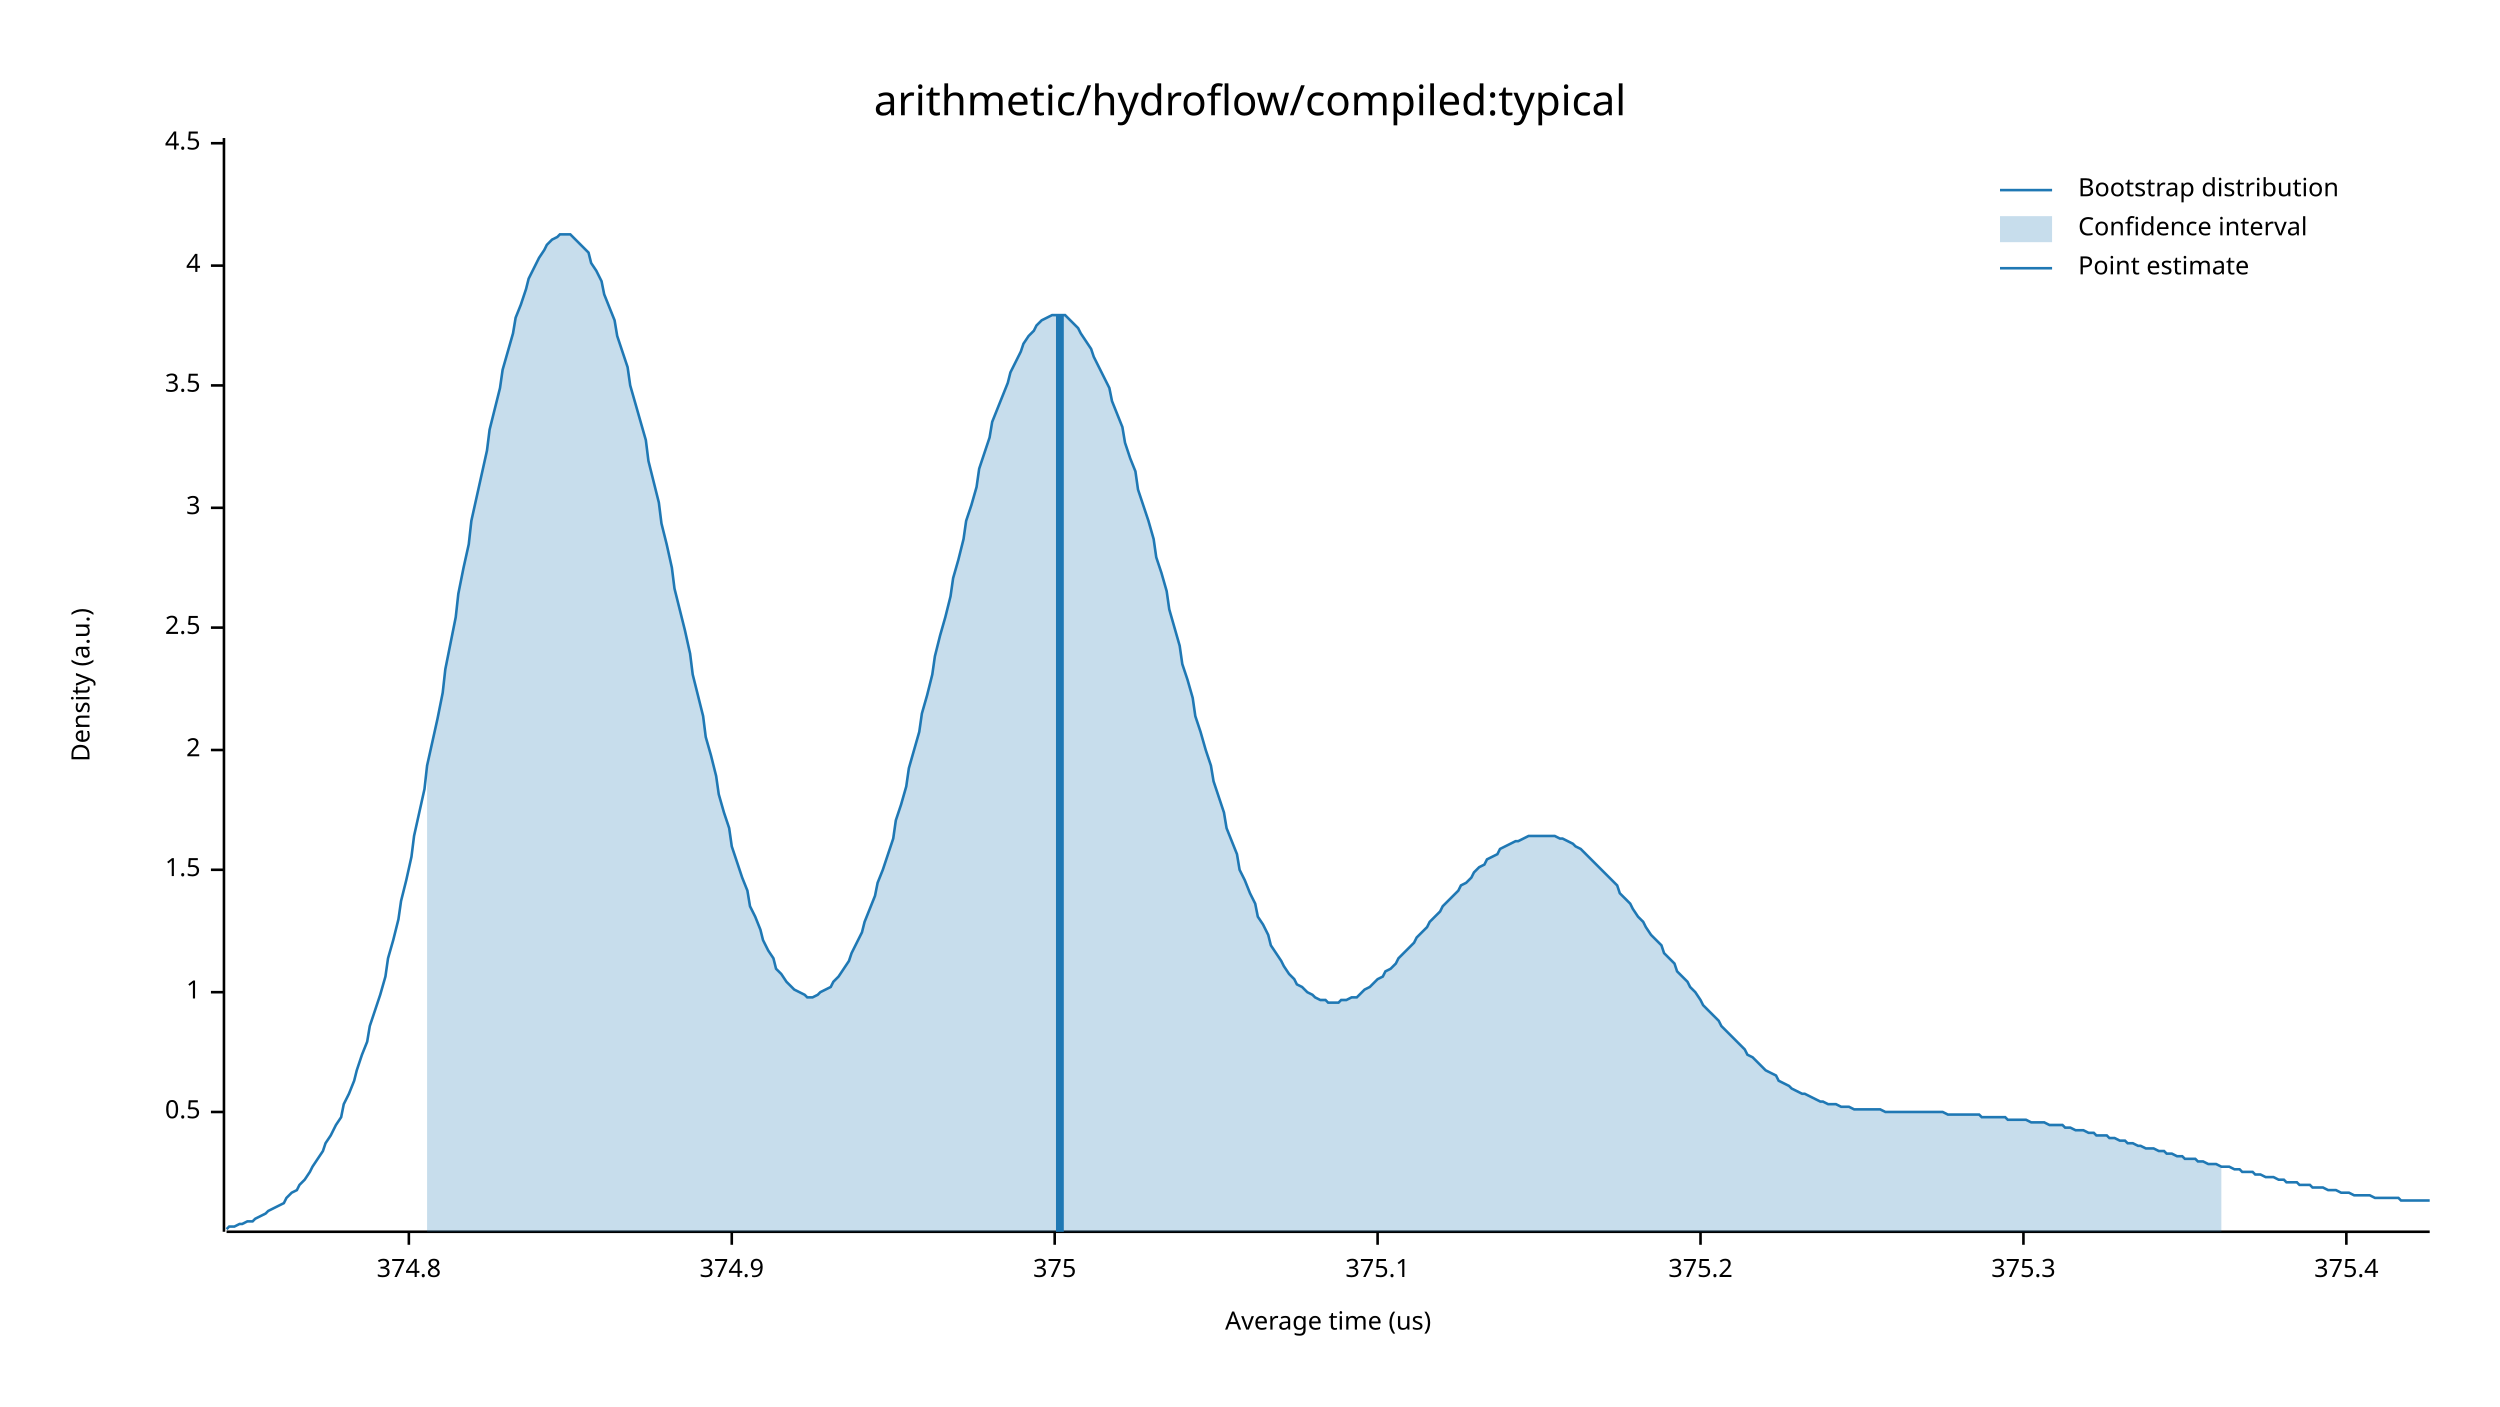
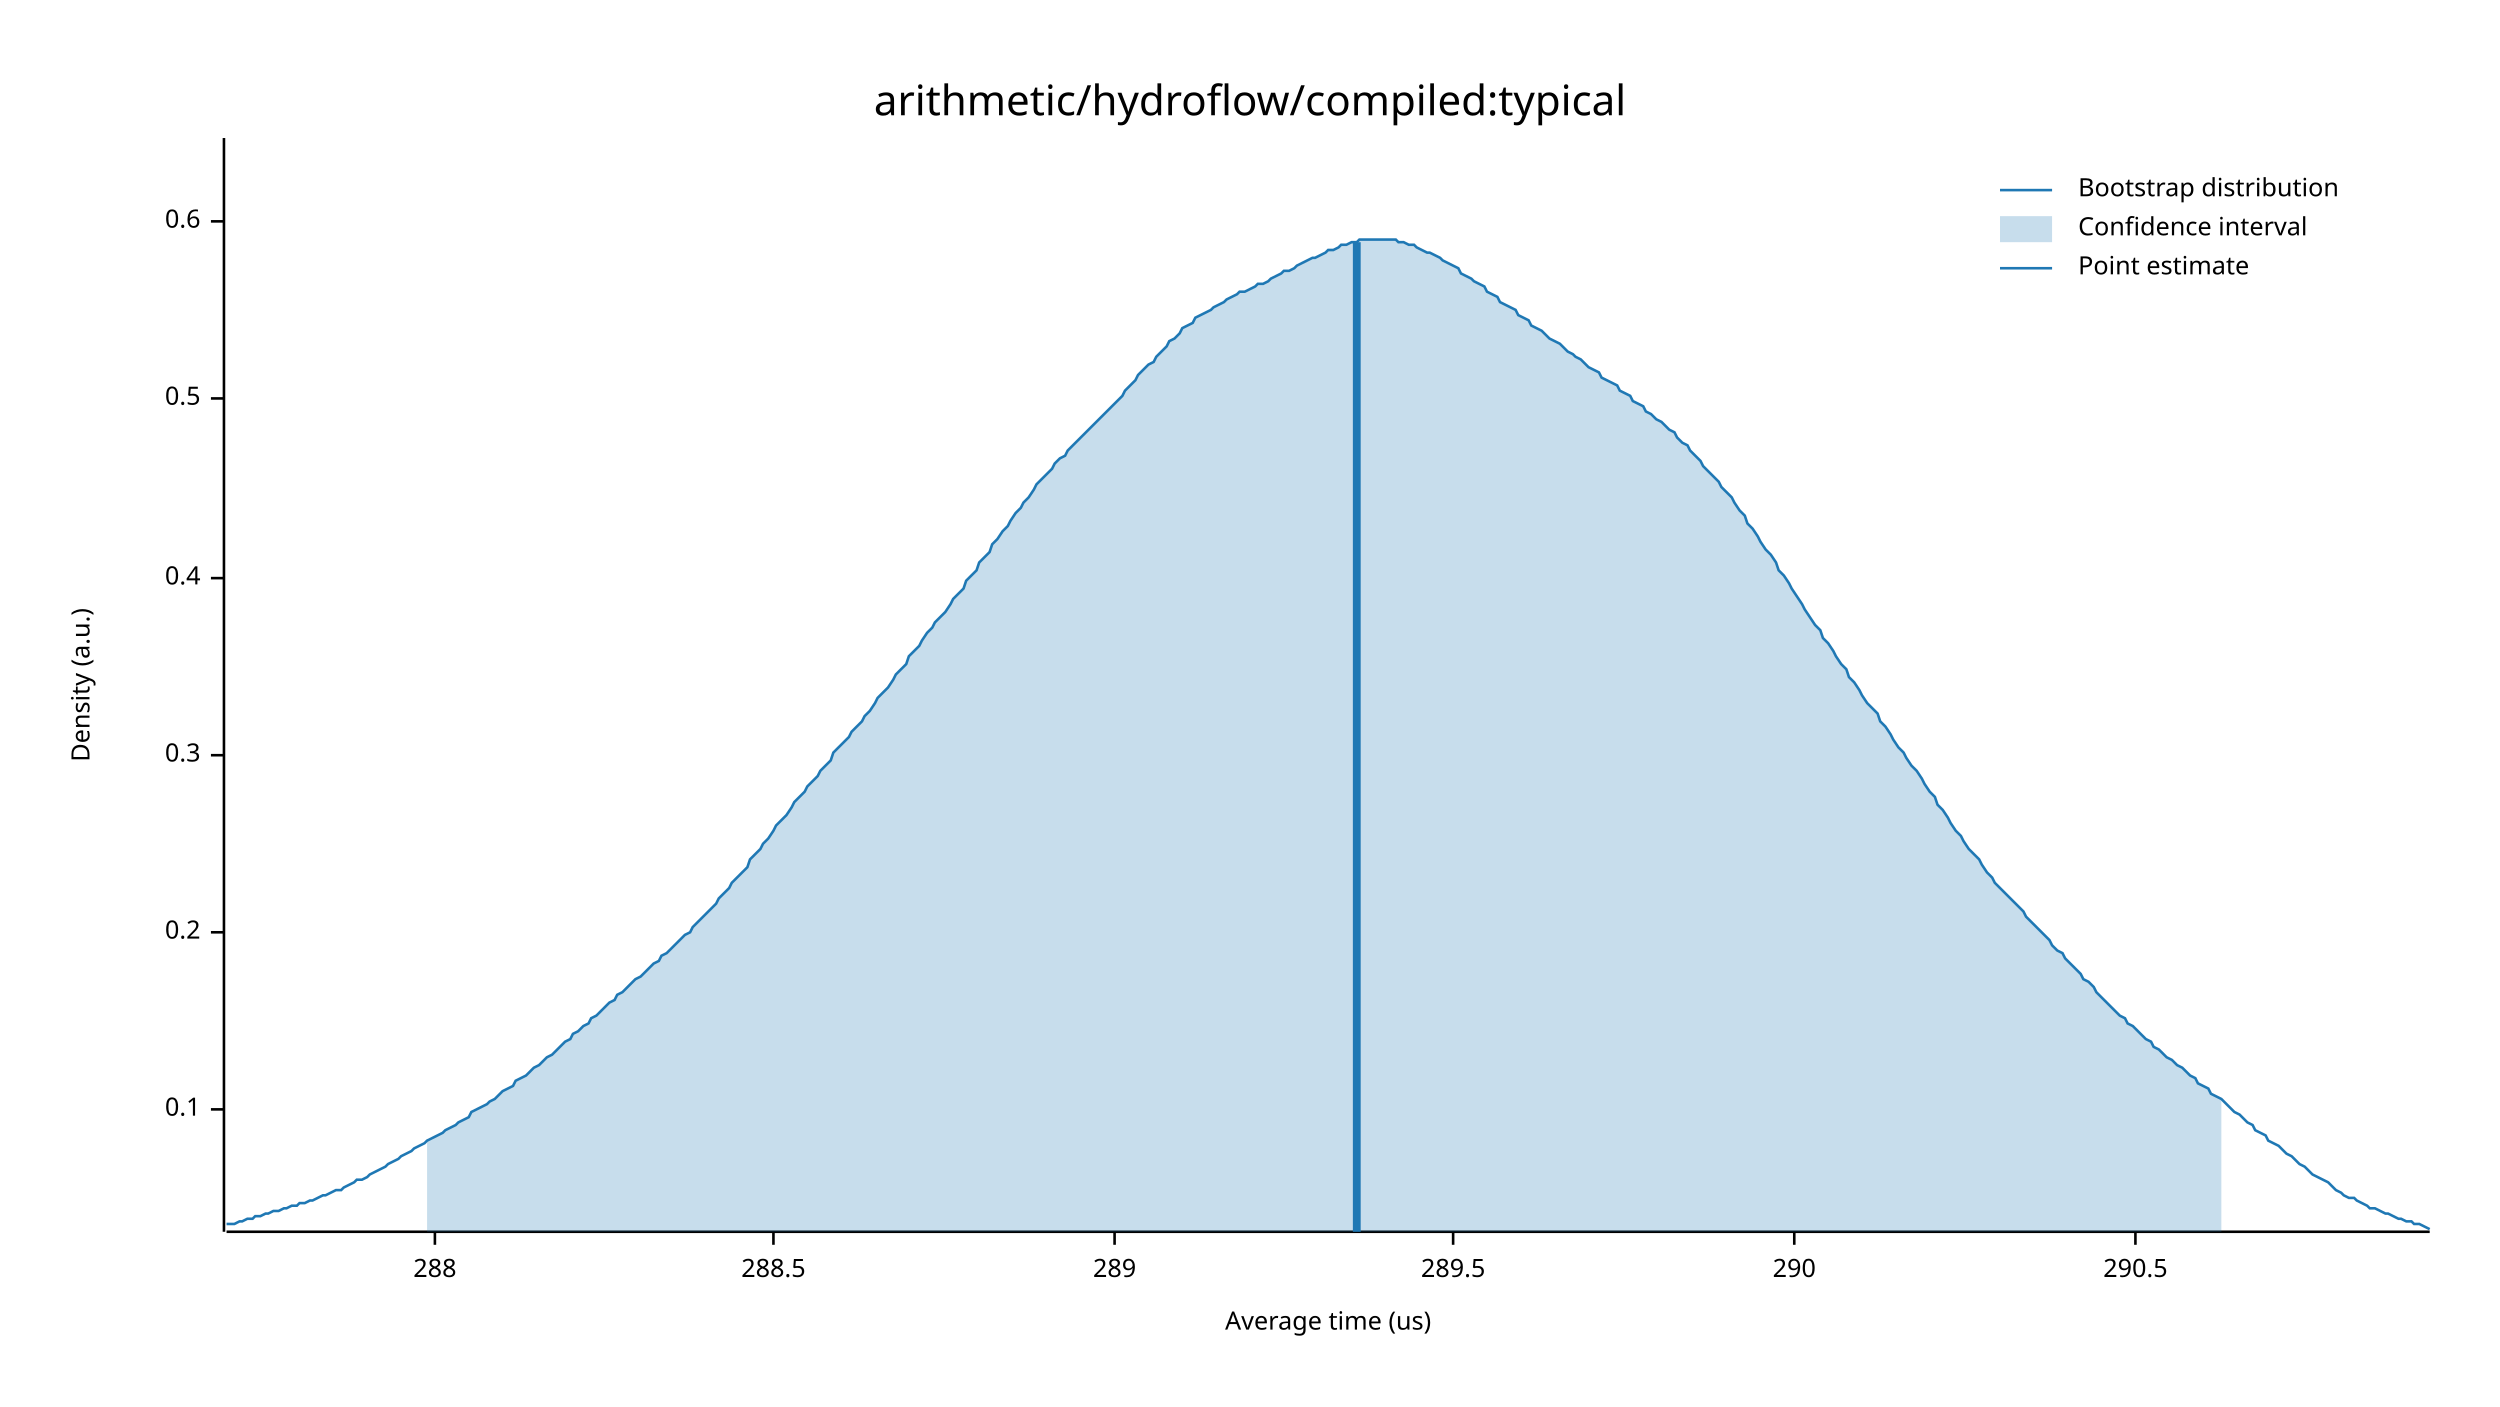
<svg xmlns="http://www.w3.org/2000/svg" width="960" height="540" viewBox="0 0 960 540">
  <text x="480" y="32" dy="0.76em" text-anchor="middle" font-family="sans-serif" font-size="16.129" opacity="1" fill="#000000">
arithmetic/hydroflow/compiled:typical
</text>
  <text x="27" y="263" dy="0.76em" text-anchor="middle" font-family="sans-serif" font-size="9.677" opacity="1" fill="#000000" transform="rotate(270, 27, 263)">
Density (a.u.)
</text>
  <text x="510" y="513" dy="-0.5ex" text-anchor="middle" font-family="sans-serif" font-size="9.677" opacity="1" fill="#000000">
Average time (us)
</text>
  <polyline fill="none" opacity="1" stroke="#000000" stroke-width="1" points="86,53 86,473 " />
-   <text x="77" y="427" dy="0.5ex" text-anchor="end" font-family="sans-serif" font-size="9.677" opacity="1" fill="#000000">
+   <text x="77" y="426" dy="0.5ex" text-anchor="end" font-family="sans-serif" font-size="9.677" opacity="1" fill="#000000">
+ 0.1
+ </text>
+   <polyline fill="none" opacity="1" stroke="#000000" stroke-width="1" points="81,426 86,426 " />
+   <text x="77" y="358" dy="0.5ex" text-anchor="end" font-family="sans-serif" font-size="9.677" opacity="1" fill="#000000">
+ 0.2
+ </text>
+   <polyline fill="none" opacity="1" stroke="#000000" stroke-width="1" points="81,358 86,358 " />
+   <text x="77" y="290" dy="0.5ex" text-anchor="end" font-family="sans-serif" font-size="9.677" opacity="1" fill="#000000">
+ 0.3
+ </text>
+   <polyline fill="none" opacity="1" stroke="#000000" stroke-width="1" points="81,290 86,290 " />
+   <text x="77" y="222" dy="0.5ex" text-anchor="end" font-family="sans-serif" font-size="9.677" opacity="1" fill="#000000">
+ 0.4
+ </text>
+   <polyline fill="none" opacity="1" stroke="#000000" stroke-width="1" points="81,222 86,222 " />
+   <text x="77" y="153" dy="0.5ex" text-anchor="end" font-family="sans-serif" font-size="9.677" opacity="1" fill="#000000">
0.5
</text>
-   <polyline fill="none" opacity="1" stroke="#000000" stroke-width="1" points="81,427 86,427 " />
-   <text x="77" y="381" dy="0.5ex" text-anchor="end" font-family="sans-serif" font-size="9.677" opacity="1" fill="#000000">
- 1
+   <polyline fill="none" opacity="1" stroke="#000000" stroke-width="1" points="81,153 86,153 " />
+   <text x="77" y="85" dy="0.5ex" text-anchor="end" font-family="sans-serif" font-size="9.677" opacity="1" fill="#000000">
+ 0.6
</text>
-   <polyline fill="none" opacity="1" stroke="#000000" stroke-width="1" points="81,381 86,381 " />
-   <text x="77" y="334" dy="0.5ex" text-anchor="end" font-family="sans-serif" font-size="9.677" opacity="1" fill="#000000">
- 1.5
+   <polyline fill="none" opacity="1" stroke="#000000" stroke-width="1" points="81,85 86,85 " />
+   <polyline fill="none" opacity="1" stroke="#000000" stroke-width="1" points="87,473 933,473 " />
+   <text x="167" y="483" dy="0.76em" text-anchor="middle" font-family="sans-serif" font-size="9.677" opacity="1" fill="#000000">
+ 288
</text>
-   <polyline fill="none" opacity="1" stroke="#000000" stroke-width="1" points="81,334 86,334 " />
-   <text x="77" y="288" dy="0.5ex" text-anchor="end" font-family="sans-serif" font-size="9.677" opacity="1" fill="#000000">
- 2
+   <polyline fill="none" opacity="1" stroke="#000000" stroke-width="1" points="167,473 167,478 " />
+   <text x="297" y="483" dy="0.76em" text-anchor="middle" font-family="sans-serif" font-size="9.677" opacity="1" fill="#000000">
+ 288.5
</text>
-   <polyline fill="none" opacity="1" stroke="#000000" stroke-width="1" points="81,288 86,288 " />
-   <text x="77" y="241" dy="0.5ex" text-anchor="end" font-family="sans-serif" font-size="9.677" opacity="1" fill="#000000">
- 2.5
+   <polyline fill="none" opacity="1" stroke="#000000" stroke-width="1" points="297,473 297,478 " />
+   <text x="428" y="483" dy="0.76em" text-anchor="middle" font-family="sans-serif" font-size="9.677" opacity="1" fill="#000000">
+ 289
</text>
-   <polyline fill="none" opacity="1" stroke="#000000" stroke-width="1" points="81,241 86,241 " />
-   <text x="77" y="195" dy="0.5ex" text-anchor="end" font-family="sans-serif" font-size="9.677" opacity="1" fill="#000000">
- 3
+   <polyline fill="none" opacity="1" stroke="#000000" stroke-width="1" points="428,473 428,478 " />
+   <text x="558" y="483" dy="0.76em" text-anchor="middle" font-family="sans-serif" font-size="9.677" opacity="1" fill="#000000">
+ 289.5
</text>
-   <polyline fill="none" opacity="1" stroke="#000000" stroke-width="1" points="81,195 86,195 " />
-   <text x="77" y="148" dy="0.5ex" text-anchor="end" font-family="sans-serif" font-size="9.677" opacity="1" fill="#000000">
- 3.5
+   <polyline fill="none" opacity="1" stroke="#000000" stroke-width="1" points="558,473 558,478 " />
+   <text x="689" y="483" dy="0.76em" text-anchor="middle" font-family="sans-serif" font-size="9.677" opacity="1" fill="#000000">
+ 290
</text>
-   <polyline fill="none" opacity="1" stroke="#000000" stroke-width="1" points="81,148 86,148 " />
-   <text x="77" y="102" dy="0.5ex" text-anchor="end" font-family="sans-serif" font-size="9.677" opacity="1" fill="#000000">
- 4
+   <polyline fill="none" opacity="1" stroke="#000000" stroke-width="1" points="689,473 689,478 " />
+   <text x="820" y="483" dy="0.76em" text-anchor="middle" font-family="sans-serif" font-size="9.677" opacity="1" fill="#000000">
+ 290.5
</text>
-   <polyline fill="none" opacity="1" stroke="#000000" stroke-width="1" points="81,102 86,102 " />
-   <text x="77" y="55" dy="0.5ex" text-anchor="end" font-family="sans-serif" font-size="9.677" opacity="1" fill="#000000">
- 4.5
- </text>
-   <polyline fill="none" opacity="1" stroke="#000000" stroke-width="1" points="81,55 86,55 " />
-   <polyline fill="none" opacity="1" stroke="#000000" stroke-width="1" points="87,473 933,473 " />
-   <text x="157" y="483" dy="0.76em" text-anchor="middle" font-family="sans-serif" font-size="9.677" opacity="1" fill="#000000">
- 374.8
- </text>
-   <polyline fill="none" opacity="1" stroke="#000000" stroke-width="1" points="157,473 157,478 " />
-   <text x="281" y="483" dy="0.76em" text-anchor="middle" font-family="sans-serif" font-size="9.677" opacity="1" fill="#000000">
- 374.9
- </text>
-   <polyline fill="none" opacity="1" stroke="#000000" stroke-width="1" points="281,473 281,478 " />
-   <text x="405" y="483" dy="0.76em" text-anchor="middle" font-family="sans-serif" font-size="9.677" opacity="1" fill="#000000">
- 375
- </text>
-   <polyline fill="none" opacity="1" stroke="#000000" stroke-width="1" points="405,473 405,478 " />
-   <text x="529" y="483" dy="0.76em" text-anchor="middle" font-family="sans-serif" font-size="9.677" opacity="1" fill="#000000">
- 375.1
- </text>
-   <polyline fill="none" opacity="1" stroke="#000000" stroke-width="1" points="529,473 529,478 " />
-   <text x="653" y="483" dy="0.76em" text-anchor="middle" font-family="sans-serif" font-size="9.677" opacity="1" fill="#000000">
- 375.2
- </text>
-   <polyline fill="none" opacity="1" stroke="#000000" stroke-width="1" points="653,473 653,478 " />
-   <text x="777" y="483" dy="0.76em" text-anchor="middle" font-family="sans-serif" font-size="9.677" opacity="1" fill="#000000">
- 375.3
- </text>
-   <polyline fill="none" opacity="1" stroke="#000000" stroke-width="1" points="777,473 777,478 " />
-   <text x="901" y="483" dy="0.76em" text-anchor="middle" font-family="sans-serif" font-size="9.677" opacity="1" fill="#000000">
- 375.4
- </text>
-   <polyline fill="none" opacity="1" stroke="#000000" stroke-width="1" points="901,473 901,478 " />
-   <polyline fill="none" opacity="1" stroke="#1F78B4" stroke-width="1" points="87,472 88,471 90,471 92,470 93,470 95,469 97,469 98,468 100,467 102,466 103,465 105,464 107,463 109,462 110,460 112,458 114,457 115,455 117,453 119,450 120,448 122,445 124,442 125,439 127,436 129,432 131,429 132,424 134,420 136,415 137,411 139,405 141,400 142,394 144,388 146,382 148,375 149,368 151,361 153,353 154,346 156,338 158,329 159,321 161,312 163,303 164,294 166,285 168,276 170,266 171,257 173,247 175,237 176,228 178,218 180,209 181,200 183,191 185,182 187,173 188,165 190,157 192,149 193,142 195,135 197,128 198,122 200,117 202,111 203,107 205,103 207,99 209,96 210,94 212,92 214,91 215,90 217,90 219,90 220,91 222,93 224,95 226,97 227,101 229,104 231,108 232,113 234,118 236,123 237,129 239,135 241,141 242,148 244,155 246,162 248,169 249,177 251,185 253,193 254,201 256,209 258,218 259,226 261,234 263,242 265,251 266,259 268,267 270,275 271,283 273,290 275,298 276,305 278,312 280,318 281,325 283,331 285,337 287,342 288,348 290,352 292,357 293,361 295,365 297,368 298,372 300,374 302,377 304,379 305,380 307,381 309,382 310,383 312,383 314,382 315,381 317,380 319,379 320,377 322,375 324,372 326,369 327,366 329,362 331,358 332,354 334,349 336,344 337,339 339,334 341,328 343,322 344,315 346,309 348,302 349,295 351,288 353,281 354,274 356,267 358,259 359,252 361,244 363,237 365,229 366,222 368,215 370,207 371,200 373,194 375,187 376,180 378,174 380,168 381,162 383,157 385,152 387,147 388,143 390,139 392,135 393,132 395,129 397,127 398,125 400,123 402,122 404,121 405,121 407,121 409,121 410,122 412,124 414,126 415,128 417,131 419,134 420,137 422,141 424,145 426,149 427,154 429,159 431,164 432,170 434,176 436,181 437,188 439,194 441,200 443,207 444,214 446,220 448,227 449,234 451,241 453,248 454,255 456,261 458,268 459,275 461,281 463,288 465,294 466,300 468,306 470,312 471,318 473,323 475,328 476,334 478,338 480,343 482,347 483,352 485,355 487,359 488,363 490,366 492,369 493,371 495,374 497,376 498,378 500,379 502,381 504,382 505,383 507,384 509,384 510,385 512,385 514,385 515,384 517,384 519,383 521,383 522,382 524,380 526,379 527,378 529,376 531,375 532,373 534,372 536,370 537,368 539,366 541,364 543,362 544,360 546,358 548,356 549,354 551,352 553,350 554,348 556,346 558,344 560,342 561,340 563,339 565,337 566,335 568,333 570,332 571,330 573,329 575,328 576,326 578,325 580,324 582,323 583,323 585,322 587,321 588,321 590,321 592,321 593,321 595,321 597,321 599,322 600,322 602,323 604,324 605,325 607,326 609,328 610,329 612,331 614,333 615,334 617,336 619,338 621,340 622,343 624,345 626,347 627,349 629,352 631,354 632,356 634,359 636,361 638,363 639,366 641,368 643,370 644,373 646,375 648,377 649,379 651,381 653,384 654,386 656,388 658,390 660,392 661,394 663,396 665,398 666,399 668,401 670,403 671,405 673,406 675,408 676,409 678,411 680,412 682,413 683,415 685,416 687,417 688,418 690,419 692,420 693,420 695,421 697,422 699,423 700,423 702,424 704,424 705,424 707,425 709,425 710,425 712,426 714,426 715,426 717,426 719,426 721,426 722,426 724,427 726,427 727,427 729,427 731,427 732,427 734,427 736,427 738,427 739,427 741,427 743,427 744,427 746,427 748,428 749,428 751,428 753,428 754,428 756,428 758,428 760,428 761,429 763,429 765,429 766,429 768,429 770,429 771,430 773,430 775,430 777,430 778,430 780,431 782,431 783,431 785,431 787,432 788,432 790,432 792,432 793,433 795,433 797,434 799,434 800,434 802,435 804,435 805,436 807,436 809,436 810,437 812,437 814,438 816,438 817,439 819,439 821,440 822,440 824,441 826,441 827,441 829,442 831,442 832,443 834,443 836,444 838,444 839,445 841,445 843,445 844,446 846,446 848,447 849,447 851,447 853,448 855,448 856,448 858,449 860,449 861,450 863,450 865,450 866,451 868,451 870,452 871,452 873,452 875,453 877,453 878,454 880,454 882,454 883,455 885,455 887,455 888,456 890,456 892,456 894,457 895,457 897,457 899,458 900,458 902,458 904,459 905,459 907,459 909,459 910,459 912,460 914,460 916,460 917,460 919,460 921,460 922,461 924,461 926,461 927,461 929,461 931,461 933,461 " />
-   <polygon opacity="0.25" fill="#1F78B4" points="164,294 166,285 168,276 170,266 171,257 173,247 175,237 176,228 178,218 180,209 181,200 183,191 185,182 187,173 188,165 190,157 192,149 193,142 195,135 197,128 198,122 200,117 202,111 203,107 205,103 207,99 209,96 210,94 212,92 214,91 215,90 217,90 219,90 220,91 222,93 224,95 226,97 227,101 229,104 231,108 232,113 234,118 236,123 237,129 239,135 241,141 242,148 244,155 246,162 248,169 249,177 251,185 253,193 254,201 256,209 258,218 259,226 261,234 263,242 265,251 266,259 268,267 270,275 271,283 273,290 275,298 276,305 278,312 280,318 281,325 283,331 285,337 287,342 288,348 290,352 292,357 293,361 295,365 297,368 298,372 300,374 302,377 304,379 305,380 307,381 309,382 310,383 312,383 314,382 315,381 317,380 319,379 320,377 322,375 324,372 326,369 327,366 329,362 331,358 332,354 334,349 336,344 337,339 339,334 341,328 343,322 344,315 346,309 348,302 349,295 351,288 353,281 354,274 356,267 358,259 359,252 361,244 363,237 365,229 366,222 368,215 370,207 371,200 373,194 375,187 376,180 378,174 380,168 381,162 383,157 385,152 387,147 388,143 390,139 392,135 393,132 395,129 397,127 398,125 400,123 402,122 404,121 405,121 407,121 409,121 410,122 412,124 414,126 415,128 417,131 419,134 420,137 422,141 424,145 426,149 427,154 429,159 431,164 432,170 434,176 436,181 437,188 439,194 441,200 443,207 444,214 446,220 448,227 449,234 451,241 453,248 454,255 456,261 458,268 459,275 461,281 463,288 465,294 466,300 468,306 470,312 471,318 473,323 475,328 476,334 478,338 480,343 482,347 483,352 485,355 487,359 488,363 490,366 492,369 493,371 495,374 497,376 498,378 500,379 502,381 504,382 505,383 507,384 509,384 510,385 512,385 514,385 515,384 517,384 519,383 521,383 522,382 524,380 526,379 527,378 529,376 531,375 532,373 534,372 536,370 537,368 539,366 541,364 543,362 544,360 546,358 548,356 549,354 551,352 553,350 554,348 556,346 558,344 560,342 561,340 563,339 565,337 566,335 568,333 570,332 571,330 573,329 575,328 576,326 578,325 580,324 582,323 583,323 585,322 587,321 588,321 590,321 592,321 593,321 595,321 597,321 599,322 600,322 602,323 604,324 605,325 607,326 609,328 610,329 612,331 614,333 615,334 617,336 619,338 621,340 622,343 624,345 626,347 627,349 629,352 631,354 632,356 634,359 636,361 638,363 639,366 641,368 643,370 644,373 646,375 648,377 649,379 651,381 653,384 654,386 656,388 658,390 660,392 661,394 663,396 665,398 666,399 668,401 670,403 671,405 673,406 675,408 676,409 678,411 680,412 682,413 683,415 685,416 687,417 688,418 690,419 692,420 693,420 695,421 697,422 699,423 700,423 702,424 704,424 705,424 707,425 709,425 710,425 712,426 714,426 715,426 717,426 719,426 721,426 722,426 724,427 726,427 727,427 729,427 731,427 732,427 734,427 736,427 738,427 739,427 741,427 743,427 744,427 746,427 748,428 749,428 751,428 753,428 754,428 756,428 758,428 760,428 761,429 763,429 765,429 766,429 768,429 770,429 771,430 773,430 775,430 777,430 778,430 780,431 782,431 783,431 785,431 787,432 788,432 790,432 792,432 793,433 795,433 797,434 799,434 800,434 802,435 804,435 805,436 807,436 809,436 810,437 812,437 814,438 816,438 817,439 819,439 821,440 822,440 824,441 826,441 827,441 829,442 831,442 832,443 834,443 836,444 838,444 839,445 841,445 843,445 844,446 846,446 848,447 849,447 851,447 853,448 853,473 164,473 " />
-   <polyline fill="none" opacity="1" stroke="#1F78B4" stroke-width="3" points="407,473 407,121 " />
+   <polyline fill="none" opacity="1" stroke="#000000" stroke-width="1" points="820,473 820,478 " />
+   <polyline fill="none" opacity="1" stroke="#1F78B4" stroke-width="1" points="87,470 88,470 90,470 92,469 93,469 95,468 97,468 98,467 100,467 102,466 103,466 105,465 107,465 109,464 110,464 112,463 114,463 115,462 117,462 119,461 120,461 122,460 124,459 125,459 127,458 129,457 131,457 132,456 134,455 136,454 137,453 139,453 141,452 142,451 144,450 146,449 148,448 149,447 151,446 153,445 154,444 156,443 158,442 159,441 161,440 163,439 164,438 166,437 168,436 170,435 171,434 173,433 175,432 176,431 178,430 180,429 181,427 183,426 185,425 187,424 188,423 190,422 192,420 193,419 195,418 197,417 198,415 200,414 202,413 203,412 205,410 207,409 209,407 210,406 212,405 214,403 215,402 217,400 219,399 220,397 222,396 224,394 226,393 227,391 229,390 231,388 232,387 234,385 236,384 237,382 239,381 241,379 242,378 244,376 246,375 248,373 249,372 251,370 253,369 254,367 256,366 258,364 259,363 261,361 263,359 265,358 266,356 268,354 270,352 271,351 273,349 275,347 276,345 278,343 280,341 281,339 283,337 285,335 287,333 288,330 290,328 292,326 293,324 295,322 297,319 298,317 300,315 302,313 304,310 305,308 307,306 309,304 310,302 312,300 314,298 315,296 317,294 319,292 320,289 322,287 324,285 326,283 327,281 329,279 331,277 332,275 334,273 336,270 337,268 339,266 341,264 343,261 344,259 346,257 348,255 349,252 351,250 353,248 354,246 356,243 358,241 359,239 361,237 363,235 365,232 366,230 368,228 370,226 371,223 373,221 375,219 376,216 378,214 380,212 381,209 383,207 385,204 387,202 388,200 390,197 392,195 393,193 395,191 397,188 398,186 400,184 402,182 404,180 405,178 407,176 409,175 410,173 412,171 414,169 415,168 417,166 419,164 420,163 422,161 424,159 426,157 427,156 429,154 431,152 432,150 434,148 436,146 437,144 439,142 441,140 443,139 444,137 446,135 448,133 449,131 451,130 453,128 454,126 456,125 458,124 459,122 461,121 463,120 465,119 466,118 468,117 470,116 471,115 473,114 475,113 476,112 478,112 480,111 482,110 483,109 485,109 487,108 488,107 490,106 492,105 493,104 495,104 497,103 498,102 500,101 502,100 504,99 505,99 507,98 509,97 510,96 512,96 514,95 515,94 517,94 519,93 521,93 522,92 524,92 526,92 527,92 529,92 531,92 532,92 534,92 536,92 537,93 539,93 541,94 543,94 544,95 546,96 548,97 549,97 551,98 553,99 554,100 556,101 558,102 560,103 561,105 563,106 565,107 566,108 568,109 570,110 571,112 573,113 575,114 576,116 578,117 580,118 582,119 583,121 585,122 587,123 588,125 590,126 592,127 593,128 595,130 597,131 599,132 600,133 602,135 604,136 605,137 607,138 609,140 610,141 612,142 614,143 615,145 617,146 619,147 621,148 622,150 624,151 626,152 627,154 629,155 631,156 632,158 634,159 636,161 638,162 639,163 641,165 643,166 644,168 646,170 648,171 649,173 651,175 653,177 654,179 656,181 658,183 660,185 661,187 663,189 665,191 666,193 668,196 670,198 671,201 673,203 675,206 676,208 678,211 680,213 682,216 683,219 685,221 687,224 688,226 690,229 692,232 693,234 695,237 697,240 699,242 700,245 702,247 704,250 705,252 707,255 709,257 710,260 712,262 714,265 715,267 717,270 719,272 721,274 722,277 724,279 726,282 727,284 729,287 731,289 732,291 734,294 736,296 738,299 739,301 741,304 743,306 744,309 746,311 748,314 749,316 751,319 753,321 754,323 756,326 758,328 760,330 761,332 763,335 765,337 766,339 768,341 770,343 771,344 773,346 775,348 777,350 778,352 780,354 782,356 783,357 785,359 787,361 788,363 790,365 792,366 793,368 795,370 797,372 799,374 800,376 802,377 804,379 805,381 807,383 809,385 810,386 812,388 814,390 816,391 817,393 819,394 821,396 822,397 824,399 826,400 827,402 829,403 831,405 832,406 834,407 836,409 838,410 839,411 841,413 843,414 844,416 846,417 848,418 849,420 851,421 853,422 855,424 856,425 858,427 860,428 861,429 863,431 865,432 866,434 868,435 870,436 871,438 873,439 875,440 877,442 878,443 880,444 882,446 883,447 885,448 887,450 888,451 890,452 892,453 894,454 895,455 897,457 899,458 900,459 902,460 904,460 905,461 907,462 909,463 910,464 912,464 914,465 916,466 917,466 919,467 921,468 922,468 924,469 926,469 927,470 929,470 931,471 933,472 " />
+   <polygon opacity="0.25" fill="#1F78B4" points="164,438 166,437 168,436 170,435 171,434 173,433 175,432 176,431 178,430 180,429 181,427 183,426 185,425 187,424 188,423 190,422 192,420 193,419 195,418 197,417 198,415 200,414 202,413 203,412 205,410 207,409 209,407 210,406 212,405 214,403 215,402 217,400 219,399 220,397 222,396 224,394 226,393 227,391 229,390 231,388 232,387 234,385 236,384 237,382 239,381 241,379 242,378 244,376 246,375 248,373 249,372 251,370 253,369 254,367 256,366 258,364 259,363 261,361 263,359 265,358 266,356 268,354 270,352 271,351 273,349 275,347 276,345 278,343 280,341 281,339 283,337 285,335 287,333 288,330 290,328 292,326 293,324 295,322 297,319 298,317 300,315 302,313 304,310 305,308 307,306 309,304 310,302 312,300 314,298 315,296 317,294 319,292 320,289 322,287 324,285 326,283 327,281 329,279 331,277 332,275 334,273 336,270 337,268 339,266 341,264 343,261 344,259 346,257 348,255 349,252 351,250 353,248 354,246 356,243 358,241 359,239 361,237 363,235 365,232 366,230 368,228 370,226 371,223 373,221 375,219 376,216 378,214 380,212 381,209 383,207 385,204 387,202 388,200 390,197 392,195 393,193 395,191 397,188 398,186 400,184 402,182 404,180 405,178 407,176 409,175 410,173 412,171 414,169 415,168 417,166 419,164 420,163 422,161 424,159 426,157 427,156 429,154 431,152 432,150 434,148 436,146 437,144 439,142 441,140 443,139 444,137 446,135 448,133 449,131 451,130 453,128 454,126 456,125 458,124 459,122 461,121 463,120 465,119 466,118 468,117 470,116 471,115 473,114 475,113 476,112 478,112 480,111 482,110 483,109 485,109 487,108 488,107 490,106 492,105 493,104 495,104 497,103 498,102 500,101 502,100 504,99 505,99 507,98 509,97 510,96 512,96 514,95 515,94 517,94 519,93 521,93 522,92 524,92 526,92 527,92 529,92 531,92 532,92 534,92 536,92 537,93 539,93 541,94 543,94 544,95 546,96 548,97 549,97 551,98 553,99 554,100 556,101 558,102 560,103 561,105 563,106 565,107 566,108 568,109 570,110 571,112 573,113 575,114 576,116 578,117 580,118 582,119 583,121 585,122 587,123 588,125 590,126 592,127 593,128 595,130 597,131 599,132 600,133 602,135 604,136 605,137 607,138 609,140 610,141 612,142 614,143 615,145 617,146 619,147 621,148 622,150 624,151 626,152 627,154 629,155 631,156 632,158 634,159 636,161 638,162 639,163 641,165 643,166 644,168 646,170 648,171 649,173 651,175 653,177 654,179 656,181 658,183 660,185 661,187 663,189 665,191 666,193 668,196 670,198 671,201 673,203 675,206 676,208 678,211 680,213 682,216 683,219 685,221 687,224 688,226 690,229 692,232 693,234 695,237 697,240 699,242 700,245 702,247 704,250 705,252 707,255 709,257 710,260 712,262 714,265 715,267 717,270 719,272 721,274 722,277 724,279 726,282 727,284 729,287 731,289 732,291 734,294 736,296 738,299 739,301 741,304 743,306 744,309 746,311 748,314 749,316 751,319 753,321 754,323 756,326 758,328 760,330 761,332 763,335 765,337 766,339 768,341 770,343 771,344 773,346 775,348 777,350 778,352 780,354 782,356 783,357 785,359 787,361 788,363 790,365 792,366 793,368 795,370 797,372 799,374 800,376 802,377 804,379 805,381 807,383 809,385 810,386 812,388 814,390 816,391 817,393 819,394 821,396 822,397 824,399 826,400 827,402 829,403 831,405 832,406 834,407 836,409 838,410 839,411 841,413 843,414 844,416 846,417 848,418 849,420 851,421 853,422 853,473 164,473 " />
+   <polyline fill="none" opacity="1" stroke="#1F78B4" stroke-width="3" points="521,473 521,93 " />
  <text x="798" y="68" dy="0.76em" text-anchor="start" font-family="sans-serif" font-size="9.677" opacity="1" fill="#000000">
Bootstrap distribution
</text>
  <text x="798" y="83" dy="0.76em" text-anchor="start" font-family="sans-serif" font-size="9.677" opacity="1" fill="#000000">
Confidence interval
</text>
  <text x="798" y="98" dy="0.76em" text-anchor="start" font-family="sans-serif" font-size="9.677" opacity="1" fill="#000000">
Point estimate
</text>
  <polyline fill="none" opacity="1" stroke="#1F78B4" stroke-width="1" points="768,73 788,73 " />
  <rect x="768" y="83" width="20" height="10" opacity="0.25" fill="#1F78B4" stroke="none" />
  <polyline fill="none" opacity="1" stroke="#1F78B4" stroke-width="1" points="768,103 788,103 " />
</svg>
